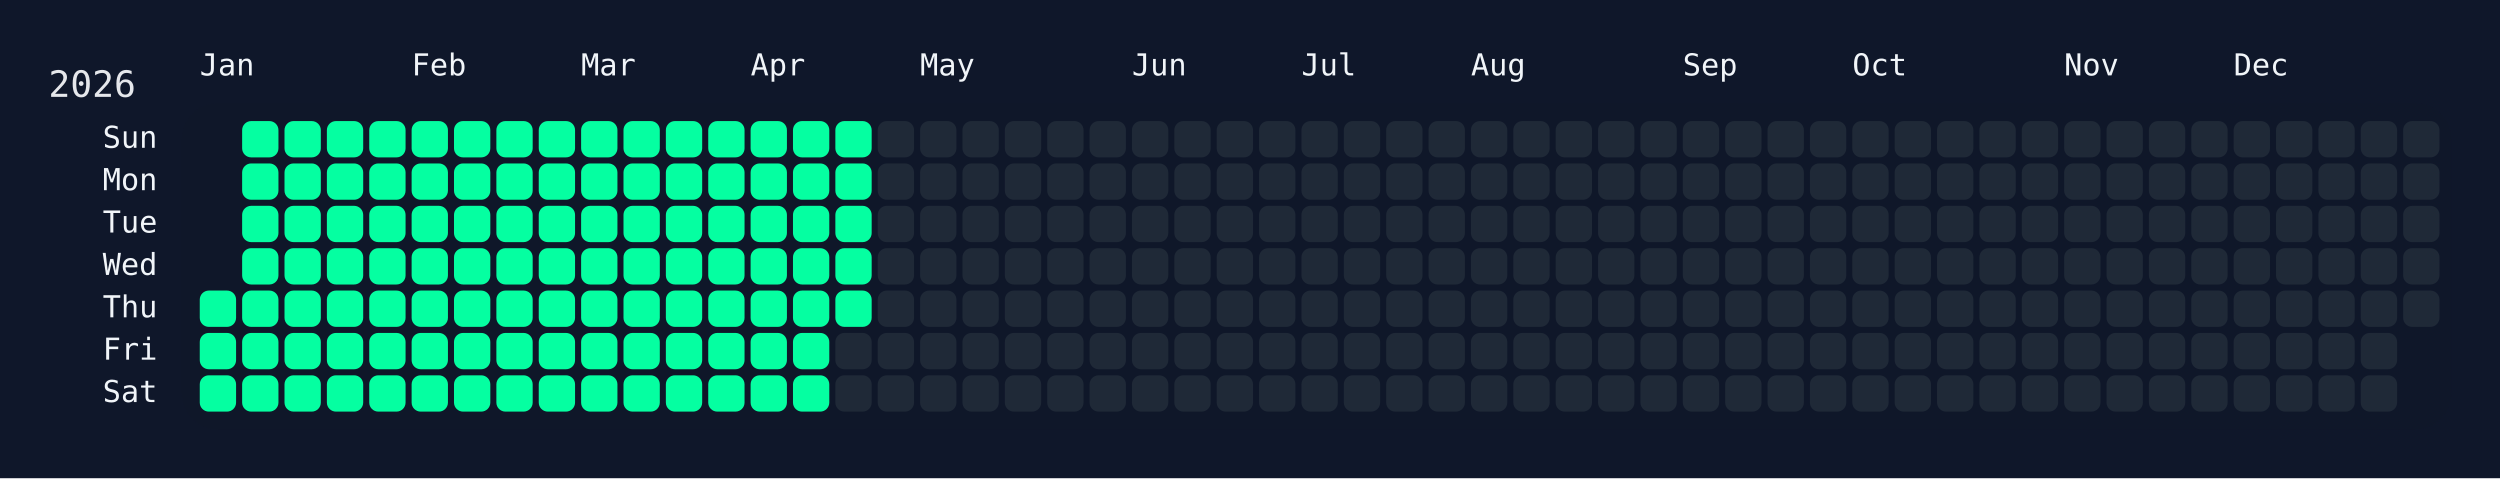
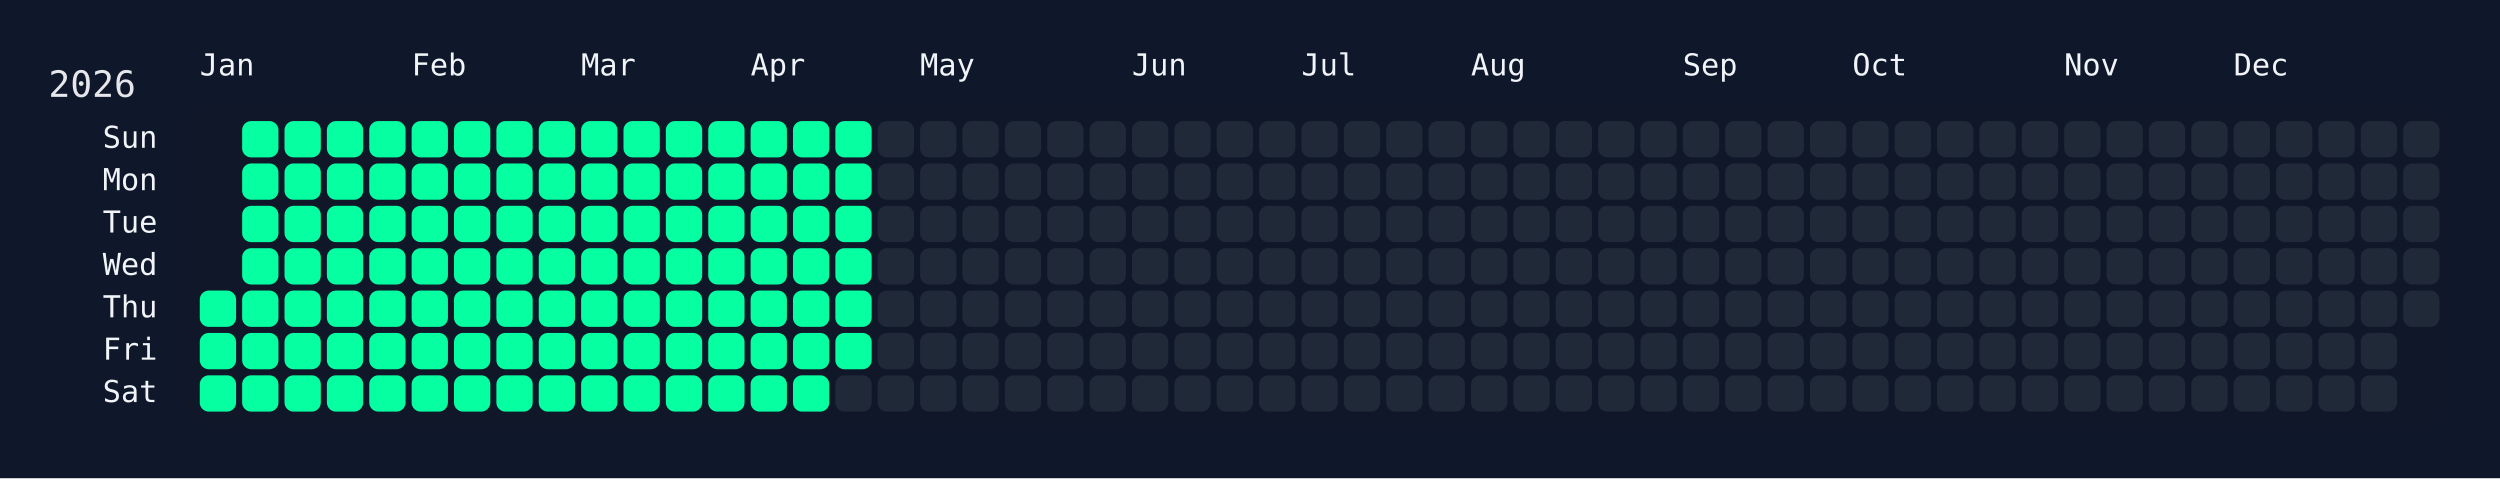
<svg xmlns="http://www.w3.org/2000/svg" width="826" height="158" viewBox="0 0 826 158">
  <rect width="826" height="158" fill="#0f172a" />
  <rect x="60" y="34" width="750" height="108" rx="12" ry="12" fill="rgba(15, 23, 42, 0.8)" />
  <text x="16" y="32" font-size="12" fill="#e5e7eb" font-family="JetBrains Mono, ui-monospace, SFMono-Regular, Menlo, Monaco, Consolas, monospace">2026</text>
  <text x="66" y="18" font-size="10" fill="#f1f5f9" font-family="JetBrains Mono, ui-monospace, SFMono-Regular, Menlo, Monaco, Consolas, monospace" dominant-baseline="hanging">Jan</text>
  <text x="136" y="18" font-size="10" fill="#f1f5f9" font-family="JetBrains Mono, ui-monospace, SFMono-Regular, Menlo, Monaco, Consolas, monospace" dominant-baseline="hanging">Feb</text>
  <text x="192" y="18" font-size="10" fill="#f1f5f9" font-family="JetBrains Mono, ui-monospace, SFMono-Regular, Menlo, Monaco, Consolas, monospace" dominant-baseline="hanging">Mar</text>
  <text x="248" y="18" font-size="10" fill="#f1f5f9" font-family="JetBrains Mono, ui-monospace, SFMono-Regular, Menlo, Monaco, Consolas, monospace" dominant-baseline="hanging">Apr</text>
  <text x="304" y="18" font-size="10" fill="#f1f5f9" font-family="JetBrains Mono, ui-monospace, SFMono-Regular, Menlo, Monaco, Consolas, monospace" dominant-baseline="hanging">May</text>
  <text x="374" y="18" font-size="10" fill="#f1f5f9" font-family="JetBrains Mono, ui-monospace, SFMono-Regular, Menlo, Monaco, Consolas, monospace" dominant-baseline="hanging">Jun</text>
  <text x="430" y="18" font-size="10" fill="#f1f5f9" font-family="JetBrains Mono, ui-monospace, SFMono-Regular, Menlo, Monaco, Consolas, monospace" dominant-baseline="hanging">Jul</text>
  <text x="486" y="18" font-size="10" fill="#f1f5f9" font-family="JetBrains Mono, ui-monospace, SFMono-Regular, Menlo, Monaco, Consolas, monospace" dominant-baseline="hanging">Aug</text>
  <text x="556" y="18" font-size="10" fill="#f1f5f9" font-family="JetBrains Mono, ui-monospace, SFMono-Regular, Menlo, Monaco, Consolas, monospace" dominant-baseline="hanging">Sep</text>
  <text x="612" y="18" font-size="10" fill="#f1f5f9" font-family="JetBrains Mono, ui-monospace, SFMono-Regular, Menlo, Monaco, Consolas, monospace" dominant-baseline="hanging">Oct</text>
  <text x="682" y="18" font-size="10" fill="#f1f5f9" font-family="JetBrains Mono, ui-monospace, SFMono-Regular, Menlo, Monaco, Consolas, monospace" dominant-baseline="hanging">Nov</text>
  <text x="738" y="18" font-size="10" fill="#f1f5f9" font-family="JetBrains Mono, ui-monospace, SFMono-Regular, Menlo, Monaco, Consolas, monospace" dominant-baseline="hanging">Dec</text>
  <text x="52" y="46.0" font-size="10" fill="#f1f5f9" font-family="JetBrains Mono, ui-monospace, SFMono-Regular, Menlo, Monaco, Consolas, monospace" text-anchor="end" dominant-baseline="middle">Sun</text>
  <text x="52" y="60.0" font-size="10" fill="#f1f5f9" font-family="JetBrains Mono, ui-monospace, SFMono-Regular, Menlo, Monaco, Consolas, monospace" text-anchor="end" dominant-baseline="middle">Mon</text>
  <text x="52" y="74.0" font-size="10" fill="#f1f5f9" font-family="JetBrains Mono, ui-monospace, SFMono-Regular, Menlo, Monaco, Consolas, monospace" text-anchor="end" dominant-baseline="middle">Tue</text>
  <text x="52" y="88.0" font-size="10" fill="#f1f5f9" font-family="JetBrains Mono, ui-monospace, SFMono-Regular, Menlo, Monaco, Consolas, monospace" text-anchor="end" dominant-baseline="middle">Wed</text>
  <text x="52" y="102.0" font-size="10" fill="#f1f5f9" font-family="JetBrains Mono, ui-monospace, SFMono-Regular, Menlo, Monaco, Consolas, monospace" text-anchor="end" dominant-baseline="middle">Thu</text>
  <text x="52" y="116.0" font-size="10" fill="#f1f5f9" font-family="JetBrains Mono, ui-monospace, SFMono-Regular, Menlo, Monaco, Consolas, monospace" text-anchor="end" dominant-baseline="middle">Fri</text>
  <text x="52" y="130.0" font-size="10" fill="#f1f5f9" font-family="JetBrains Mono, ui-monospace, SFMono-Regular, Menlo, Monaco, Consolas, monospace" text-anchor="end" dominant-baseline="middle">Sat</text>
  <g transform="translate(66,40)">
    <rect x="0" y="56" width="12" height="12" rx="3" ry="3" fill="#05ffa1" data-date="2026-01-01" />
    <rect x="0" y="70" width="12" height="12" rx="3" ry="3" fill="#05ffa1" data-date="2026-01-02" />
    <rect x="0" y="84" width="12" height="12" rx="3" ry="3" fill="#05ffa1" data-date="2026-01-03" />
    <rect x="14" y="0" width="12" height="12" rx="3" ry="3" fill="#05ffa1" data-date="2026-01-04" />
    <rect x="14" y="14" width="12" height="12" rx="3" ry="3" fill="#05ffa1" data-date="2026-01-05" />
    <rect x="14" y="28" width="12" height="12" rx="3" ry="3" fill="#05ffa1" data-date="2026-01-06" />
    <rect x="14" y="42" width="12" height="12" rx="3" ry="3" fill="#05ffa1" data-date="2026-01-07" />
    <rect x="14" y="56" width="12" height="12" rx="3" ry="3" fill="#05ffa1" data-date="2026-01-08" />
    <rect x="14" y="70" width="12" height="12" rx="3" ry="3" fill="#05ffa1" data-date="2026-01-09" />
    <rect x="14" y="84" width="12" height="12" rx="3" ry="3" fill="#05ffa1" data-date="2026-01-10" />
    <rect x="28" y="0" width="12" height="12" rx="3" ry="3" fill="#05ffa1" data-date="2026-01-11" />
    <rect x="28" y="14" width="12" height="12" rx="3" ry="3" fill="#05ffa1" data-date="2026-01-12" />
    <rect x="28" y="28" width="12" height="12" rx="3" ry="3" fill="#05ffa1" data-date="2026-01-13" />
    <rect x="28" y="42" width="12" height="12" rx="3" ry="3" fill="#05ffa1" data-date="2026-01-14" />
    <rect x="28" y="56" width="12" height="12" rx="3" ry="3" fill="#05ffa1" data-date="2026-01-15" />
    <rect x="28" y="70" width="12" height="12" rx="3" ry="3" fill="#05ffa1" data-date="2026-01-16" />
    <rect x="28" y="84" width="12" height="12" rx="3" ry="3" fill="#05ffa1" data-date="2026-01-17" />
    <rect x="42" y="0" width="12" height="12" rx="3" ry="3" fill="#05ffa1" data-date="2026-01-18" />
    <rect x="42" y="14" width="12" height="12" rx="3" ry="3" fill="#05ffa1" data-date="2026-01-19" />
    <rect x="42" y="28" width="12" height="12" rx="3" ry="3" fill="#05ffa1" data-date="2026-01-20" />
    <rect x="42" y="42" width="12" height="12" rx="3" ry="3" fill="#05ffa1" data-date="2026-01-21" />
    <rect x="42" y="56" width="12" height="12" rx="3" ry="3" fill="#05ffa1" data-date="2026-01-22" />
    <rect x="42" y="70" width="12" height="12" rx="3" ry="3" fill="#05ffa1" data-date="2026-01-23" />
    <rect x="42" y="84" width="12" height="12" rx="3" ry="3" fill="#05ffa1" data-date="2026-01-24" />
    <rect x="56" y="0" width="12" height="12" rx="3" ry="3" fill="#05ffa1" data-date="2026-01-25" />
    <rect x="56" y="14" width="12" height="12" rx="3" ry="3" fill="#05ffa1" data-date="2026-01-26" />
    <rect x="56" y="28" width="12" height="12" rx="3" ry="3" fill="#05ffa1" data-date="2026-01-27" />
    <rect x="56" y="42" width="12" height="12" rx="3" ry="3" fill="#05ffa1" data-date="2026-01-28" />
    <rect x="56" y="56" width="12" height="12" rx="3" ry="3" fill="#05ffa1" data-date="2026-01-29" />
    <rect x="56" y="70" width="12" height="12" rx="3" ry="3" fill="#05ffa1" data-date="2026-01-30" />
    <rect x="56" y="84" width="12" height="12" rx="3" ry="3" fill="#05ffa1" data-date="2026-01-31" />
    <rect x="70" y="0" width="12" height="12" rx="3" ry="3" fill="#05ffa1" data-date="2026-02-01" />
    <rect x="70" y="14" width="12" height="12" rx="3" ry="3" fill="#05ffa1" data-date="2026-02-02" />
    <rect x="70" y="28" width="12" height="12" rx="3" ry="3" fill="#05ffa1" data-date="2026-02-03" />
    <rect x="70" y="42" width="12" height="12" rx="3" ry="3" fill="#05ffa1" data-date="2026-02-04" />
    <rect x="70" y="56" width="12" height="12" rx="3" ry="3" fill="#05ffa1" data-date="2026-02-05" />
    <rect x="70" y="70" width="12" height="12" rx="3" ry="3" fill="#05ffa1" data-date="2026-02-06" />
    <rect x="70" y="84" width="12" height="12" rx="3" ry="3" fill="#05ffa1" data-date="2026-02-07" />
    <rect x="84" y="0" width="12" height="12" rx="3" ry="3" fill="#05ffa1" data-date="2026-02-08" />
    <rect x="84" y="14" width="12" height="12" rx="3" ry="3" fill="#05ffa1" data-date="2026-02-09" />
    <rect x="84" y="28" width="12" height="12" rx="3" ry="3" fill="#05ffa1" data-date="2026-02-10" />
    <rect x="84" y="42" width="12" height="12" rx="3" ry="3" fill="#05ffa1" data-date="2026-02-11" />
    <rect x="84" y="56" width="12" height="12" rx="3" ry="3" fill="#05ffa1" data-date="2026-02-12" />
    <rect x="84" y="70" width="12" height="12" rx="3" ry="3" fill="#05ffa1" data-date="2026-02-13" />
    <rect x="84" y="84" width="12" height="12" rx="3" ry="3" fill="#05ffa1" data-date="2026-02-14" />
    <rect x="98" y="0" width="12" height="12" rx="3" ry="3" fill="#05ffa1" data-date="2026-02-15" />
    <rect x="98" y="14" width="12" height="12" rx="3" ry="3" fill="#05ffa1" data-date="2026-02-16" />
    <rect x="98" y="28" width="12" height="12" rx="3" ry="3" fill="#05ffa1" data-date="2026-02-17" />
    <rect x="98" y="42" width="12" height="12" rx="3" ry="3" fill="#05ffa1" data-date="2026-02-18" />
    <rect x="98" y="56" width="12" height="12" rx="3" ry="3" fill="#05ffa1" data-date="2026-02-19" />
    <rect x="98" y="70" width="12" height="12" rx="3" ry="3" fill="#05ffa1" data-date="2026-02-20" />
    <rect x="98" y="84" width="12" height="12" rx="3" ry="3" fill="#05ffa1" data-date="2026-02-21" />
    <rect x="112" y="0" width="12" height="12" rx="3" ry="3" fill="#05ffa1" data-date="2026-02-22" />
    <rect x="112" y="14" width="12" height="12" rx="3" ry="3" fill="#05ffa1" data-date="2026-02-23" />
    <rect x="112" y="28" width="12" height="12" rx="3" ry="3" fill="#05ffa1" data-date="2026-02-24" />
    <rect x="112" y="42" width="12" height="12" rx="3" ry="3" fill="#05ffa1" data-date="2026-02-25" />
    <rect x="112" y="56" width="12" height="12" rx="3" ry="3" fill="#05ffa1" data-date="2026-02-26" />
    <rect x="112" y="70" width="12" height="12" rx="3" ry="3" fill="#05ffa1" data-date="2026-02-27" />
    <rect x="112" y="84" width="12" height="12" rx="3" ry="3" fill="#05ffa1" data-date="2026-02-28" />
    <rect x="126" y="0" width="12" height="12" rx="3" ry="3" fill="#05ffa1" data-date="2026-03-01" />
    <rect x="126" y="14" width="12" height="12" rx="3" ry="3" fill="#05ffa1" data-date="2026-03-02" />
    <rect x="126" y="28" width="12" height="12" rx="3" ry="3" fill="#05ffa1" data-date="2026-03-03" />
    <rect x="126" y="42" width="12" height="12" rx="3" ry="3" fill="#05ffa1" data-date="2026-03-04" />
    <rect x="126" y="56" width="12" height="12" rx="3" ry="3" fill="#05ffa1" data-date="2026-03-05" />
    <rect x="126" y="70" width="12" height="12" rx="3" ry="3" fill="#05ffa1" data-date="2026-03-06" />
    <rect x="126" y="84" width="12" height="12" rx="3" ry="3" fill="#05ffa1" data-date="2026-03-07" />
    <rect x="140" y="0" width="12" height="12" rx="3" ry="3" fill="#05ffa1" data-date="2026-03-08" />
    <rect x="140" y="14" width="12" height="12" rx="3" ry="3" fill="#05ffa1" data-date="2026-03-09" />
    <rect x="140" y="28" width="12" height="12" rx="3" ry="3" fill="#05ffa1" data-date="2026-03-10" />
    <rect x="140" y="42" width="12" height="12" rx="3" ry="3" fill="#05ffa1" data-date="2026-03-11" />
    <rect x="140" y="56" width="12" height="12" rx="3" ry="3" fill="#05ffa1" data-date="2026-03-12" />
    <rect x="140" y="70" width="12" height="12" rx="3" ry="3" fill="#05ffa1" data-date="2026-03-13" />
    <rect x="140" y="84" width="12" height="12" rx="3" ry="3" fill="#05ffa1" data-date="2026-03-14" />
    <rect x="154" y="0" width="12" height="12" rx="3" ry="3" fill="#05ffa1" data-date="2026-03-15" />
    <rect x="154" y="14" width="12" height="12" rx="3" ry="3" fill="#05ffa1" data-date="2026-03-16" />
    <rect x="154" y="28" width="12" height="12" rx="3" ry="3" fill="#05ffa1" data-date="2026-03-17" />
    <rect x="154" y="42" width="12" height="12" rx="3" ry="3" fill="#05ffa1" data-date="2026-03-18" />
    <rect x="154" y="56" width="12" height="12" rx="3" ry="3" fill="#05ffa1" data-date="2026-03-19" />
    <rect x="154" y="70" width="12" height="12" rx="3" ry="3" fill="#05ffa1" data-date="2026-03-20" />
    <rect x="154" y="84" width="12" height="12" rx="3" ry="3" fill="#05ffa1" data-date="2026-03-21" />
    <rect x="168" y="0" width="12" height="12" rx="3" ry="3" fill="#05ffa1" data-date="2026-03-22" />
    <rect x="168" y="14" width="12" height="12" rx="3" ry="3" fill="#05ffa1" data-date="2026-03-23" />
    <rect x="168" y="28" width="12" height="12" rx="3" ry="3" fill="#05ffa1" data-date="2026-03-24" />
    <rect x="168" y="42" width="12" height="12" rx="3" ry="3" fill="#05ffa1" data-date="2026-03-25" />
    <rect x="168" y="56" width="12" height="12" rx="3" ry="3" fill="#05ffa1" data-date="2026-03-26" />
    <rect x="168" y="70" width="12" height="12" rx="3" ry="3" fill="#05ffa1" data-date="2026-03-27" />
    <rect x="168" y="84" width="12" height="12" rx="3" ry="3" fill="#05ffa1" data-date="2026-03-28" />
    <rect x="182" y="0" width="12" height="12" rx="3" ry="3" fill="#05ffa1" data-date="2026-03-29" />
    <rect x="182" y="14" width="12" height="12" rx="3" ry="3" fill="#05ffa1" data-date="2026-03-30" />
    <rect x="182" y="28" width="12" height="12" rx="3" ry="3" fill="#05ffa1" data-date="2026-03-31" />
    <rect x="182" y="42" width="12" height="12" rx="3" ry="3" fill="#05ffa1" data-date="2026-04-01" />
    <rect x="182" y="56" width="12" height="12" rx="3" ry="3" fill="#05ffa1" data-date="2026-04-02" />
    <rect x="182" y="70" width="12" height="12" rx="3" ry="3" fill="#05ffa1" data-date="2026-04-03" />
    <rect x="182" y="84" width="12" height="12" rx="3" ry="3" fill="#05ffa1" data-date="2026-04-04" />
    <rect x="196" y="0" width="12" height="12" rx="3" ry="3" fill="#05ffa1" data-date="2026-04-05" />
    <rect x="196" y="14" width="12" height="12" rx="3" ry="3" fill="#05ffa1" data-date="2026-04-06" />
    <rect x="196" y="28" width="12" height="12" rx="3" ry="3" fill="#05ffa1" data-date="2026-04-07" />
    <rect x="196" y="42" width="12" height="12" rx="3" ry="3" fill="#05ffa1" data-date="2026-04-08" />
    <rect x="196" y="56" width="12" height="12" rx="3" ry="3" fill="#05ffa1" data-date="2026-04-09" />
    <rect x="196" y="70" width="12" height="12" rx="3" ry="3" fill="#05ffa1" data-date="2026-04-10" />
    <rect x="196" y="84" width="12" height="12" rx="3" ry="3" fill="#05ffa1" data-date="2026-04-11" />
    <rect x="210" y="0" width="12" height="12" rx="3" ry="3" fill="#05ffa1" data-date="2026-04-12" />
    <rect x="210" y="14" width="12" height="12" rx="3" ry="3" fill="#05ffa1" data-date="2026-04-13" />
    <rect x="210" y="28" width="12" height="12" rx="3" ry="3" fill="#05ffa1" data-date="2026-04-14" />
    <rect x="210" y="42" width="12" height="12" rx="3" ry="3" fill="#05ffa1" data-date="2026-04-15" />
    <rect x="210" y="56" width="12" height="12" rx="3" ry="3" fill="#05ffa1" data-date="2026-04-16" />
-     <rect x="210" y="70" width="12" height="12" rx="3" ry="3" fill="#1f2937" data-date="2026-04-17" />
+     <rect x="210" y="70" width="12" height="12" rx="3" ry="3" fill="#05ffa1" data-date="2026-04-17" />
    <rect x="210" y="84" width="12" height="12" rx="3" ry="3" fill="#1f2937" data-date="2026-04-18" />
    <rect x="224" y="0" width="12" height="12" rx="3" ry="3" fill="#1f2937" data-date="2026-04-19" />
    <rect x="224" y="14" width="12" height="12" rx="3" ry="3" fill="#1f2937" data-date="2026-04-20" />
    <rect x="224" y="28" width="12" height="12" rx="3" ry="3" fill="#1f2937" data-date="2026-04-21" />
    <rect x="224" y="42" width="12" height="12" rx="3" ry="3" fill="#1f2937" data-date="2026-04-22" />
    <rect x="224" y="56" width="12" height="12" rx="3" ry="3" fill="#1f2937" data-date="2026-04-23" />
    <rect x="224" y="70" width="12" height="12" rx="3" ry="3" fill="#1f2937" data-date="2026-04-24" />
    <rect x="224" y="84" width="12" height="12" rx="3" ry="3" fill="#1f2937" data-date="2026-04-25" />
    <rect x="238" y="0" width="12" height="12" rx="3" ry="3" fill="#1f2937" data-date="2026-04-26" />
    <rect x="238" y="14" width="12" height="12" rx="3" ry="3" fill="#1f2937" data-date="2026-04-27" />
    <rect x="238" y="28" width="12" height="12" rx="3" ry="3" fill="#1f2937" data-date="2026-04-28" />
    <rect x="238" y="42" width="12" height="12" rx="3" ry="3" fill="#1f2937" data-date="2026-04-29" />
    <rect x="238" y="56" width="12" height="12" rx="3" ry="3" fill="#1f2937" data-date="2026-04-30" />
    <rect x="238" y="70" width="12" height="12" rx="3" ry="3" fill="#1f2937" data-date="2026-05-01" />
    <rect x="238" y="84" width="12" height="12" rx="3" ry="3" fill="#1f2937" data-date="2026-05-02" />
    <rect x="252" y="0" width="12" height="12" rx="3" ry="3" fill="#1f2937" data-date="2026-05-03" />
    <rect x="252" y="14" width="12" height="12" rx="3" ry="3" fill="#1f2937" data-date="2026-05-04" />
    <rect x="252" y="28" width="12" height="12" rx="3" ry="3" fill="#1f2937" data-date="2026-05-05" />
    <rect x="252" y="42" width="12" height="12" rx="3" ry="3" fill="#1f2937" data-date="2026-05-06" />
    <rect x="252" y="56" width="12" height="12" rx="3" ry="3" fill="#1f2937" data-date="2026-05-07" />
    <rect x="252" y="70" width="12" height="12" rx="3" ry="3" fill="#1f2937" data-date="2026-05-08" />
    <rect x="252" y="84" width="12" height="12" rx="3" ry="3" fill="#1f2937" data-date="2026-05-09" />
    <rect x="266" y="0" width="12" height="12" rx="3" ry="3" fill="#1f2937" data-date="2026-05-10" />
    <rect x="266" y="14" width="12" height="12" rx="3" ry="3" fill="#1f2937" data-date="2026-05-11" />
    <rect x="266" y="28" width="12" height="12" rx="3" ry="3" fill="#1f2937" data-date="2026-05-12" />
    <rect x="266" y="42" width="12" height="12" rx="3" ry="3" fill="#1f2937" data-date="2026-05-13" />
    <rect x="266" y="56" width="12" height="12" rx="3" ry="3" fill="#1f2937" data-date="2026-05-14" />
    <rect x="266" y="70" width="12" height="12" rx="3" ry="3" fill="#1f2937" data-date="2026-05-15" />
    <rect x="266" y="84" width="12" height="12" rx="3" ry="3" fill="#1f2937" data-date="2026-05-16" />
    <rect x="280" y="0" width="12" height="12" rx="3" ry="3" fill="#1f2937" data-date="2026-05-17" />
    <rect x="280" y="14" width="12" height="12" rx="3" ry="3" fill="#1f2937" data-date="2026-05-18" />
    <rect x="280" y="28" width="12" height="12" rx="3" ry="3" fill="#1f2937" data-date="2026-05-19" />
    <rect x="280" y="42" width="12" height="12" rx="3" ry="3" fill="#1f2937" data-date="2026-05-20" />
    <rect x="280" y="56" width="12" height="12" rx="3" ry="3" fill="#1f2937" data-date="2026-05-21" />
    <rect x="280" y="70" width="12" height="12" rx="3" ry="3" fill="#1f2937" data-date="2026-05-22" />
    <rect x="280" y="84" width="12" height="12" rx="3" ry="3" fill="#1f2937" data-date="2026-05-23" />
    <rect x="294" y="0" width="12" height="12" rx="3" ry="3" fill="#1f2937" data-date="2026-05-24" />
    <rect x="294" y="14" width="12" height="12" rx="3" ry="3" fill="#1f2937" data-date="2026-05-25" />
    <rect x="294" y="28" width="12" height="12" rx="3" ry="3" fill="#1f2937" data-date="2026-05-26" />
    <rect x="294" y="42" width="12" height="12" rx="3" ry="3" fill="#1f2937" data-date="2026-05-27" />
    <rect x="294" y="56" width="12" height="12" rx="3" ry="3" fill="#1f2937" data-date="2026-05-28" />
    <rect x="294" y="70" width="12" height="12" rx="3" ry="3" fill="#1f2937" data-date="2026-05-29" />
    <rect x="294" y="84" width="12" height="12" rx="3" ry="3" fill="#1f2937" data-date="2026-05-30" />
    <rect x="308" y="0" width="12" height="12" rx="3" ry="3" fill="#1f2937" data-date="2026-05-31" />
    <rect x="308" y="14" width="12" height="12" rx="3" ry="3" fill="#1f2937" data-date="2026-06-01" />
    <rect x="308" y="28" width="12" height="12" rx="3" ry="3" fill="#1f2937" data-date="2026-06-02" />
    <rect x="308" y="42" width="12" height="12" rx="3" ry="3" fill="#1f2937" data-date="2026-06-03" />
    <rect x="308" y="56" width="12" height="12" rx="3" ry="3" fill="#1f2937" data-date="2026-06-04" />
    <rect x="308" y="70" width="12" height="12" rx="3" ry="3" fill="#1f2937" data-date="2026-06-05" />
    <rect x="308" y="84" width="12" height="12" rx="3" ry="3" fill="#1f2937" data-date="2026-06-06" />
    <rect x="322" y="0" width="12" height="12" rx="3" ry="3" fill="#1f2937" data-date="2026-06-07" />
    <rect x="322" y="14" width="12" height="12" rx="3" ry="3" fill="#1f2937" data-date="2026-06-08" />
    <rect x="322" y="28" width="12" height="12" rx="3" ry="3" fill="#1f2937" data-date="2026-06-09" />
    <rect x="322" y="42" width="12" height="12" rx="3" ry="3" fill="#1f2937" data-date="2026-06-10" />
    <rect x="322" y="56" width="12" height="12" rx="3" ry="3" fill="#1f2937" data-date="2026-06-11" />
    <rect x="322" y="70" width="12" height="12" rx="3" ry="3" fill="#1f2937" data-date="2026-06-12" />
    <rect x="322" y="84" width="12" height="12" rx="3" ry="3" fill="#1f2937" data-date="2026-06-13" />
    <rect x="336" y="0" width="12" height="12" rx="3" ry="3" fill="#1f2937" data-date="2026-06-14" />
    <rect x="336" y="14" width="12" height="12" rx="3" ry="3" fill="#1f2937" data-date="2026-06-15" />
    <rect x="336" y="28" width="12" height="12" rx="3" ry="3" fill="#1f2937" data-date="2026-06-16" />
    <rect x="336" y="42" width="12" height="12" rx="3" ry="3" fill="#1f2937" data-date="2026-06-17" />
    <rect x="336" y="56" width="12" height="12" rx="3" ry="3" fill="#1f2937" data-date="2026-06-18" />
    <rect x="336" y="70" width="12" height="12" rx="3" ry="3" fill="#1f2937" data-date="2026-06-19" />
    <rect x="336" y="84" width="12" height="12" rx="3" ry="3" fill="#1f2937" data-date="2026-06-20" />
    <rect x="350" y="0" width="12" height="12" rx="3" ry="3" fill="#1f2937" data-date="2026-06-21" />
    <rect x="350" y="14" width="12" height="12" rx="3" ry="3" fill="#1f2937" data-date="2026-06-22" />
    <rect x="350" y="28" width="12" height="12" rx="3" ry="3" fill="#1f2937" data-date="2026-06-23" />
    <rect x="350" y="42" width="12" height="12" rx="3" ry="3" fill="#1f2937" data-date="2026-06-24" />
    <rect x="350" y="56" width="12" height="12" rx="3" ry="3" fill="#1f2937" data-date="2026-06-25" />
    <rect x="350" y="70" width="12" height="12" rx="3" ry="3" fill="#1f2937" data-date="2026-06-26" />
    <rect x="350" y="84" width="12" height="12" rx="3" ry="3" fill="#1f2937" data-date="2026-06-27" />
    <rect x="364" y="0" width="12" height="12" rx="3" ry="3" fill="#1f2937" data-date="2026-06-28" />
    <rect x="364" y="14" width="12" height="12" rx="3" ry="3" fill="#1f2937" data-date="2026-06-29" />
    <rect x="364" y="28" width="12" height="12" rx="3" ry="3" fill="#1f2937" data-date="2026-06-30" />
    <rect x="364" y="42" width="12" height="12" rx="3" ry="3" fill="#1f2937" data-date="2026-07-01" />
    <rect x="364" y="56" width="12" height="12" rx="3" ry="3" fill="#1f2937" data-date="2026-07-02" />
    <rect x="364" y="70" width="12" height="12" rx="3" ry="3" fill="#1f2937" data-date="2026-07-03" />
    <rect x="364" y="84" width="12" height="12" rx="3" ry="3" fill="#1f2937" data-date="2026-07-04" />
    <rect x="378" y="0" width="12" height="12" rx="3" ry="3" fill="#1f2937" data-date="2026-07-05" />
    <rect x="378" y="14" width="12" height="12" rx="3" ry="3" fill="#1f2937" data-date="2026-07-06" />
    <rect x="378" y="28" width="12" height="12" rx="3" ry="3" fill="#1f2937" data-date="2026-07-07" />
    <rect x="378" y="42" width="12" height="12" rx="3" ry="3" fill="#1f2937" data-date="2026-07-08" />
    <rect x="378" y="56" width="12" height="12" rx="3" ry="3" fill="#1f2937" data-date="2026-07-09" />
    <rect x="378" y="70" width="12" height="12" rx="3" ry="3" fill="#1f2937" data-date="2026-07-10" />
    <rect x="378" y="84" width="12" height="12" rx="3" ry="3" fill="#1f2937" data-date="2026-07-11" />
    <rect x="392" y="0" width="12" height="12" rx="3" ry="3" fill="#1f2937" data-date="2026-07-12" />
    <rect x="392" y="14" width="12" height="12" rx="3" ry="3" fill="#1f2937" data-date="2026-07-13" />
    <rect x="392" y="28" width="12" height="12" rx="3" ry="3" fill="#1f2937" data-date="2026-07-14" />
    <rect x="392" y="42" width="12" height="12" rx="3" ry="3" fill="#1f2937" data-date="2026-07-15" />
    <rect x="392" y="56" width="12" height="12" rx="3" ry="3" fill="#1f2937" data-date="2026-07-16" />
    <rect x="392" y="70" width="12" height="12" rx="3" ry="3" fill="#1f2937" data-date="2026-07-17" />
    <rect x="392" y="84" width="12" height="12" rx="3" ry="3" fill="#1f2937" data-date="2026-07-18" />
    <rect x="406" y="0" width="12" height="12" rx="3" ry="3" fill="#1f2937" data-date="2026-07-19" />
    <rect x="406" y="14" width="12" height="12" rx="3" ry="3" fill="#1f2937" data-date="2026-07-20" />
    <rect x="406" y="28" width="12" height="12" rx="3" ry="3" fill="#1f2937" data-date="2026-07-21" />
    <rect x="406" y="42" width="12" height="12" rx="3" ry="3" fill="#1f2937" data-date="2026-07-22" />
    <rect x="406" y="56" width="12" height="12" rx="3" ry="3" fill="#1f2937" data-date="2026-07-23" />
    <rect x="406" y="70" width="12" height="12" rx="3" ry="3" fill="#1f2937" data-date="2026-07-24" />
    <rect x="406" y="84" width="12" height="12" rx="3" ry="3" fill="#1f2937" data-date="2026-07-25" />
    <rect x="420" y="0" width="12" height="12" rx="3" ry="3" fill="#1f2937" data-date="2026-07-26" />
    <rect x="420" y="14" width="12" height="12" rx="3" ry="3" fill="#1f2937" data-date="2026-07-27" />
    <rect x="420" y="28" width="12" height="12" rx="3" ry="3" fill="#1f2937" data-date="2026-07-28" />
    <rect x="420" y="42" width="12" height="12" rx="3" ry="3" fill="#1f2937" data-date="2026-07-29" />
    <rect x="420" y="56" width="12" height="12" rx="3" ry="3" fill="#1f2937" data-date="2026-07-30" />
    <rect x="420" y="70" width="12" height="12" rx="3" ry="3" fill="#1f2937" data-date="2026-07-31" />
    <rect x="420" y="84" width="12" height="12" rx="3" ry="3" fill="#1f2937" data-date="2026-08-01" />
    <rect x="434" y="0" width="12" height="12" rx="3" ry="3" fill="#1f2937" data-date="2026-08-02" />
    <rect x="434" y="14" width="12" height="12" rx="3" ry="3" fill="#1f2937" data-date="2026-08-03" />
    <rect x="434" y="28" width="12" height="12" rx="3" ry="3" fill="#1f2937" data-date="2026-08-04" />
    <rect x="434" y="42" width="12" height="12" rx="3" ry="3" fill="#1f2937" data-date="2026-08-05" />
    <rect x="434" y="56" width="12" height="12" rx="3" ry="3" fill="#1f2937" data-date="2026-08-06" />
    <rect x="434" y="70" width="12" height="12" rx="3" ry="3" fill="#1f2937" data-date="2026-08-07" />
    <rect x="434" y="84" width="12" height="12" rx="3" ry="3" fill="#1f2937" data-date="2026-08-08" />
    <rect x="448" y="0" width="12" height="12" rx="3" ry="3" fill="#1f2937" data-date="2026-08-09" />
    <rect x="448" y="14" width="12" height="12" rx="3" ry="3" fill="#1f2937" data-date="2026-08-10" />
    <rect x="448" y="28" width="12" height="12" rx="3" ry="3" fill="#1f2937" data-date="2026-08-11" />
    <rect x="448" y="42" width="12" height="12" rx="3" ry="3" fill="#1f2937" data-date="2026-08-12" />
    <rect x="448" y="56" width="12" height="12" rx="3" ry="3" fill="#1f2937" data-date="2026-08-13" />
    <rect x="448" y="70" width="12" height="12" rx="3" ry="3" fill="#1f2937" data-date="2026-08-14" />
    <rect x="448" y="84" width="12" height="12" rx="3" ry="3" fill="#1f2937" data-date="2026-08-15" />
    <rect x="462" y="0" width="12" height="12" rx="3" ry="3" fill="#1f2937" data-date="2026-08-16" />
    <rect x="462" y="14" width="12" height="12" rx="3" ry="3" fill="#1f2937" data-date="2026-08-17" />
    <rect x="462" y="28" width="12" height="12" rx="3" ry="3" fill="#1f2937" data-date="2026-08-18" />
    <rect x="462" y="42" width="12" height="12" rx="3" ry="3" fill="#1f2937" data-date="2026-08-19" />
    <rect x="462" y="56" width="12" height="12" rx="3" ry="3" fill="#1f2937" data-date="2026-08-20" />
    <rect x="462" y="70" width="12" height="12" rx="3" ry="3" fill="#1f2937" data-date="2026-08-21" />
    <rect x="462" y="84" width="12" height="12" rx="3" ry="3" fill="#1f2937" data-date="2026-08-22" />
    <rect x="476" y="0" width="12" height="12" rx="3" ry="3" fill="#1f2937" data-date="2026-08-23" />
    <rect x="476" y="14" width="12" height="12" rx="3" ry="3" fill="#1f2937" data-date="2026-08-24" />
    <rect x="476" y="28" width="12" height="12" rx="3" ry="3" fill="#1f2937" data-date="2026-08-25" />
    <rect x="476" y="42" width="12" height="12" rx="3" ry="3" fill="#1f2937" data-date="2026-08-26" />
    <rect x="476" y="56" width="12" height="12" rx="3" ry="3" fill="#1f2937" data-date="2026-08-27" />
    <rect x="476" y="70" width="12" height="12" rx="3" ry="3" fill="#1f2937" data-date="2026-08-28" />
    <rect x="476" y="84" width="12" height="12" rx="3" ry="3" fill="#1f2937" data-date="2026-08-29" />
    <rect x="490" y="0" width="12" height="12" rx="3" ry="3" fill="#1f2937" data-date="2026-08-30" />
    <rect x="490" y="14" width="12" height="12" rx="3" ry="3" fill="#1f2937" data-date="2026-08-31" />
    <rect x="490" y="28" width="12" height="12" rx="3" ry="3" fill="#1f2937" data-date="2026-09-01" />
    <rect x="490" y="42" width="12" height="12" rx="3" ry="3" fill="#1f2937" data-date="2026-09-02" />
    <rect x="490" y="56" width="12" height="12" rx="3" ry="3" fill="#1f2937" data-date="2026-09-03" />
    <rect x="490" y="70" width="12" height="12" rx="3" ry="3" fill="#1f2937" data-date="2026-09-04" />
    <rect x="490" y="84" width="12" height="12" rx="3" ry="3" fill="#1f2937" data-date="2026-09-05" />
    <rect x="504" y="0" width="12" height="12" rx="3" ry="3" fill="#1f2937" data-date="2026-09-06" />
    <rect x="504" y="14" width="12" height="12" rx="3" ry="3" fill="#1f2937" data-date="2026-09-07" />
    <rect x="504" y="28" width="12" height="12" rx="3" ry="3" fill="#1f2937" data-date="2026-09-08" />
    <rect x="504" y="42" width="12" height="12" rx="3" ry="3" fill="#1f2937" data-date="2026-09-09" />
    <rect x="504" y="56" width="12" height="12" rx="3" ry="3" fill="#1f2937" data-date="2026-09-10" />
    <rect x="504" y="70" width="12" height="12" rx="3" ry="3" fill="#1f2937" data-date="2026-09-11" />
    <rect x="504" y="84" width="12" height="12" rx="3" ry="3" fill="#1f2937" data-date="2026-09-12" />
    <rect x="518" y="0" width="12" height="12" rx="3" ry="3" fill="#1f2937" data-date="2026-09-13" />
    <rect x="518" y="14" width="12" height="12" rx="3" ry="3" fill="#1f2937" data-date="2026-09-14" />
    <rect x="518" y="28" width="12" height="12" rx="3" ry="3" fill="#1f2937" data-date="2026-09-15" />
    <rect x="518" y="42" width="12" height="12" rx="3" ry="3" fill="#1f2937" data-date="2026-09-16" />
    <rect x="518" y="56" width="12" height="12" rx="3" ry="3" fill="#1f2937" data-date="2026-09-17" />
    <rect x="518" y="70" width="12" height="12" rx="3" ry="3" fill="#1f2937" data-date="2026-09-18" />
    <rect x="518" y="84" width="12" height="12" rx="3" ry="3" fill="#1f2937" data-date="2026-09-19" />
    <rect x="532" y="0" width="12" height="12" rx="3" ry="3" fill="#1f2937" data-date="2026-09-20" />
    <rect x="532" y="14" width="12" height="12" rx="3" ry="3" fill="#1f2937" data-date="2026-09-21" />
    <rect x="532" y="28" width="12" height="12" rx="3" ry="3" fill="#1f2937" data-date="2026-09-22" />
    <rect x="532" y="42" width="12" height="12" rx="3" ry="3" fill="#1f2937" data-date="2026-09-23" />
    <rect x="532" y="56" width="12" height="12" rx="3" ry="3" fill="#1f2937" data-date="2026-09-24" />
    <rect x="532" y="70" width="12" height="12" rx="3" ry="3" fill="#1f2937" data-date="2026-09-25" />
    <rect x="532" y="84" width="12" height="12" rx="3" ry="3" fill="#1f2937" data-date="2026-09-26" />
    <rect x="546" y="0" width="12" height="12" rx="3" ry="3" fill="#1f2937" data-date="2026-09-27" />
    <rect x="546" y="14" width="12" height="12" rx="3" ry="3" fill="#1f2937" data-date="2026-09-28" />
    <rect x="546" y="28" width="12" height="12" rx="3" ry="3" fill="#1f2937" data-date="2026-09-29" />
    <rect x="546" y="42" width="12" height="12" rx="3" ry="3" fill="#1f2937" data-date="2026-09-30" />
    <rect x="546" y="56" width="12" height="12" rx="3" ry="3" fill="#1f2937" data-date="2026-10-01" />
    <rect x="546" y="70" width="12" height="12" rx="3" ry="3" fill="#1f2937" data-date="2026-10-02" />
    <rect x="546" y="84" width="12" height="12" rx="3" ry="3" fill="#1f2937" data-date="2026-10-03" />
    <rect x="560" y="0" width="12" height="12" rx="3" ry="3" fill="#1f2937" data-date="2026-10-04" />
    <rect x="560" y="14" width="12" height="12" rx="3" ry="3" fill="#1f2937" data-date="2026-10-05" />
    <rect x="560" y="28" width="12" height="12" rx="3" ry="3" fill="#1f2937" data-date="2026-10-06" />
    <rect x="560" y="42" width="12" height="12" rx="3" ry="3" fill="#1f2937" data-date="2026-10-07" />
    <rect x="560" y="56" width="12" height="12" rx="3" ry="3" fill="#1f2937" data-date="2026-10-08" />
    <rect x="560" y="70" width="12" height="12" rx="3" ry="3" fill="#1f2937" data-date="2026-10-09" />
    <rect x="560" y="84" width="12" height="12" rx="3" ry="3" fill="#1f2937" data-date="2026-10-10" />
    <rect x="574" y="0" width="12" height="12" rx="3" ry="3" fill="#1f2937" data-date="2026-10-11" />
    <rect x="574" y="14" width="12" height="12" rx="3" ry="3" fill="#1f2937" data-date="2026-10-12" />
    <rect x="574" y="28" width="12" height="12" rx="3" ry="3" fill="#1f2937" data-date="2026-10-13" />
    <rect x="574" y="42" width="12" height="12" rx="3" ry="3" fill="#1f2937" data-date="2026-10-14" />
    <rect x="574" y="56" width="12" height="12" rx="3" ry="3" fill="#1f2937" data-date="2026-10-15" />
    <rect x="574" y="70" width="12" height="12" rx="3" ry="3" fill="#1f2937" data-date="2026-10-16" />
    <rect x="574" y="84" width="12" height="12" rx="3" ry="3" fill="#1f2937" data-date="2026-10-17" />
    <rect x="588" y="0" width="12" height="12" rx="3" ry="3" fill="#1f2937" data-date="2026-10-18" />
    <rect x="588" y="14" width="12" height="12" rx="3" ry="3" fill="#1f2937" data-date="2026-10-19" />
    <rect x="588" y="28" width="12" height="12" rx="3" ry="3" fill="#1f2937" data-date="2026-10-20" />
    <rect x="588" y="42" width="12" height="12" rx="3" ry="3" fill="#1f2937" data-date="2026-10-21" />
    <rect x="588" y="56" width="12" height="12" rx="3" ry="3" fill="#1f2937" data-date="2026-10-22" />
    <rect x="588" y="70" width="12" height="12" rx="3" ry="3" fill="#1f2937" data-date="2026-10-23" />
    <rect x="588" y="84" width="12" height="12" rx="3" ry="3" fill="#1f2937" data-date="2026-10-24" />
    <rect x="602" y="0" width="12" height="12" rx="3" ry="3" fill="#1f2937" data-date="2026-10-25" />
    <rect x="602" y="14" width="12" height="12" rx="3" ry="3" fill="#1f2937" data-date="2026-10-26" />
    <rect x="602" y="28" width="12" height="12" rx="3" ry="3" fill="#1f2937" data-date="2026-10-27" />
    <rect x="602" y="42" width="12" height="12" rx="3" ry="3" fill="#1f2937" data-date="2026-10-28" />
    <rect x="602" y="56" width="12" height="12" rx="3" ry="3" fill="#1f2937" data-date="2026-10-29" />
    <rect x="602" y="70" width="12" height="12" rx="3" ry="3" fill="#1f2937" data-date="2026-10-30" />
    <rect x="602" y="84" width="12" height="12" rx="3" ry="3" fill="#1f2937" data-date="2026-10-31" />
    <rect x="616" y="0" width="12" height="12" rx="3" ry="3" fill="#1f2937" data-date="2026-11-01" />
    <rect x="616" y="14" width="12" height="12" rx="3" ry="3" fill="#1f2937" data-date="2026-11-02" />
    <rect x="616" y="28" width="12" height="12" rx="3" ry="3" fill="#1f2937" data-date="2026-11-03" />
    <rect x="616" y="42" width="12" height="12" rx="3" ry="3" fill="#1f2937" data-date="2026-11-04" />
    <rect x="616" y="56" width="12" height="12" rx="3" ry="3" fill="#1f2937" data-date="2026-11-05" />
    <rect x="616" y="70" width="12" height="12" rx="3" ry="3" fill="#1f2937" data-date="2026-11-06" />
    <rect x="616" y="84" width="12" height="12" rx="3" ry="3" fill="#1f2937" data-date="2026-11-07" />
    <rect x="630" y="0" width="12" height="12" rx="3" ry="3" fill="#1f2937" data-date="2026-11-08" />
    <rect x="630" y="14" width="12" height="12" rx="3" ry="3" fill="#1f2937" data-date="2026-11-09" />
    <rect x="630" y="28" width="12" height="12" rx="3" ry="3" fill="#1f2937" data-date="2026-11-10" />
    <rect x="630" y="42" width="12" height="12" rx="3" ry="3" fill="#1f2937" data-date="2026-11-11" />
    <rect x="630" y="56" width="12" height="12" rx="3" ry="3" fill="#1f2937" data-date="2026-11-12" />
    <rect x="630" y="70" width="12" height="12" rx="3" ry="3" fill="#1f2937" data-date="2026-11-13" />
    <rect x="630" y="84" width="12" height="12" rx="3" ry="3" fill="#1f2937" data-date="2026-11-14" />
    <rect x="644" y="0" width="12" height="12" rx="3" ry="3" fill="#1f2937" data-date="2026-11-15" />
    <rect x="644" y="14" width="12" height="12" rx="3" ry="3" fill="#1f2937" data-date="2026-11-16" />
    <rect x="644" y="28" width="12" height="12" rx="3" ry="3" fill="#1f2937" data-date="2026-11-17" />
    <rect x="644" y="42" width="12" height="12" rx="3" ry="3" fill="#1f2937" data-date="2026-11-18" />
    <rect x="644" y="56" width="12" height="12" rx="3" ry="3" fill="#1f2937" data-date="2026-11-19" />
    <rect x="644" y="70" width="12" height="12" rx="3" ry="3" fill="#1f2937" data-date="2026-11-20" />
    <rect x="644" y="84" width="12" height="12" rx="3" ry="3" fill="#1f2937" data-date="2026-11-21" />
    <rect x="658" y="0" width="12" height="12" rx="3" ry="3" fill="#1f2937" data-date="2026-11-22" />
    <rect x="658" y="14" width="12" height="12" rx="3" ry="3" fill="#1f2937" data-date="2026-11-23" />
    <rect x="658" y="28" width="12" height="12" rx="3" ry="3" fill="#1f2937" data-date="2026-11-24" />
    <rect x="658" y="42" width="12" height="12" rx="3" ry="3" fill="#1f2937" data-date="2026-11-25" />
    <rect x="658" y="56" width="12" height="12" rx="3" ry="3" fill="#1f2937" data-date="2026-11-26" />
    <rect x="658" y="70" width="12" height="12" rx="3" ry="3" fill="#1f2937" data-date="2026-11-27" />
    <rect x="658" y="84" width="12" height="12" rx="3" ry="3" fill="#1f2937" data-date="2026-11-28" />
    <rect x="672" y="0" width="12" height="12" rx="3" ry="3" fill="#1f2937" data-date="2026-11-29" />
    <rect x="672" y="14" width="12" height="12" rx="3" ry="3" fill="#1f2937" data-date="2026-11-30" />
    <rect x="672" y="28" width="12" height="12" rx="3" ry="3" fill="#1f2937" data-date="2026-12-01" />
    <rect x="672" y="42" width="12" height="12" rx="3" ry="3" fill="#1f2937" data-date="2026-12-02" />
    <rect x="672" y="56" width="12" height="12" rx="3" ry="3" fill="#1f2937" data-date="2026-12-03" />
    <rect x="672" y="70" width="12" height="12" rx="3" ry="3" fill="#1f2937" data-date="2026-12-04" />
    <rect x="672" y="84" width="12" height="12" rx="3" ry="3" fill="#1f2937" data-date="2026-12-05" />
    <rect x="686" y="0" width="12" height="12" rx="3" ry="3" fill="#1f2937" data-date="2026-12-06" />
    <rect x="686" y="14" width="12" height="12" rx="3" ry="3" fill="#1f2937" data-date="2026-12-07" />
    <rect x="686" y="28" width="12" height="12" rx="3" ry="3" fill="#1f2937" data-date="2026-12-08" />
    <rect x="686" y="42" width="12" height="12" rx="3" ry="3" fill="#1f2937" data-date="2026-12-09" />
    <rect x="686" y="56" width="12" height="12" rx="3" ry="3" fill="#1f2937" data-date="2026-12-10" />
    <rect x="686" y="70" width="12" height="12" rx="3" ry="3" fill="#1f2937" data-date="2026-12-11" />
    <rect x="686" y="84" width="12" height="12" rx="3" ry="3" fill="#1f2937" data-date="2026-12-12" />
    <rect x="700" y="0" width="12" height="12" rx="3" ry="3" fill="#1f2937" data-date="2026-12-13" />
    <rect x="700" y="14" width="12" height="12" rx="3" ry="3" fill="#1f2937" data-date="2026-12-14" />
    <rect x="700" y="28" width="12" height="12" rx="3" ry="3" fill="#1f2937" data-date="2026-12-15" />
    <rect x="700" y="42" width="12" height="12" rx="3" ry="3" fill="#1f2937" data-date="2026-12-16" />
    <rect x="700" y="56" width="12" height="12" rx="3" ry="3" fill="#1f2937" data-date="2026-12-17" />
    <rect x="700" y="70" width="12" height="12" rx="3" ry="3" fill="#1f2937" data-date="2026-12-18" />
    <rect x="700" y="84" width="12" height="12" rx="3" ry="3" fill="#1f2937" data-date="2026-12-19" />
    <rect x="714" y="0" width="12" height="12" rx="3" ry="3" fill="#1f2937" data-date="2026-12-20" />
    <rect x="714" y="14" width="12" height="12" rx="3" ry="3" fill="#1f2937" data-date="2026-12-21" />
    <rect x="714" y="28" width="12" height="12" rx="3" ry="3" fill="#1f2937" data-date="2026-12-22" />
    <rect x="714" y="42" width="12" height="12" rx="3" ry="3" fill="#1f2937" data-date="2026-12-23" />
    <rect x="714" y="56" width="12" height="12" rx="3" ry="3" fill="#1f2937" data-date="2026-12-24" />
    <rect x="714" y="70" width="12" height="12" rx="3" ry="3" fill="#1f2937" data-date="2026-12-25" />
    <rect x="714" y="84" width="12" height="12" rx="3" ry="3" fill="#1f2937" data-date="2026-12-26" />
    <rect x="728" y="0" width="12" height="12" rx="3" ry="3" fill="#1f2937" data-date="2026-12-27" />
    <rect x="728" y="14" width="12" height="12" rx="3" ry="3" fill="#1f2937" data-date="2026-12-28" />
    <rect x="728" y="28" width="12" height="12" rx="3" ry="3" fill="#1f2937" data-date="2026-12-29" />
    <rect x="728" y="42" width="12" height="12" rx="3" ry="3" fill="#1f2937" data-date="2026-12-30" />
    <rect x="728" y="56" width="12" height="12" rx="3" ry="3" fill="#1f2937" data-date="2026-12-31" />
  </g>
</svg>
